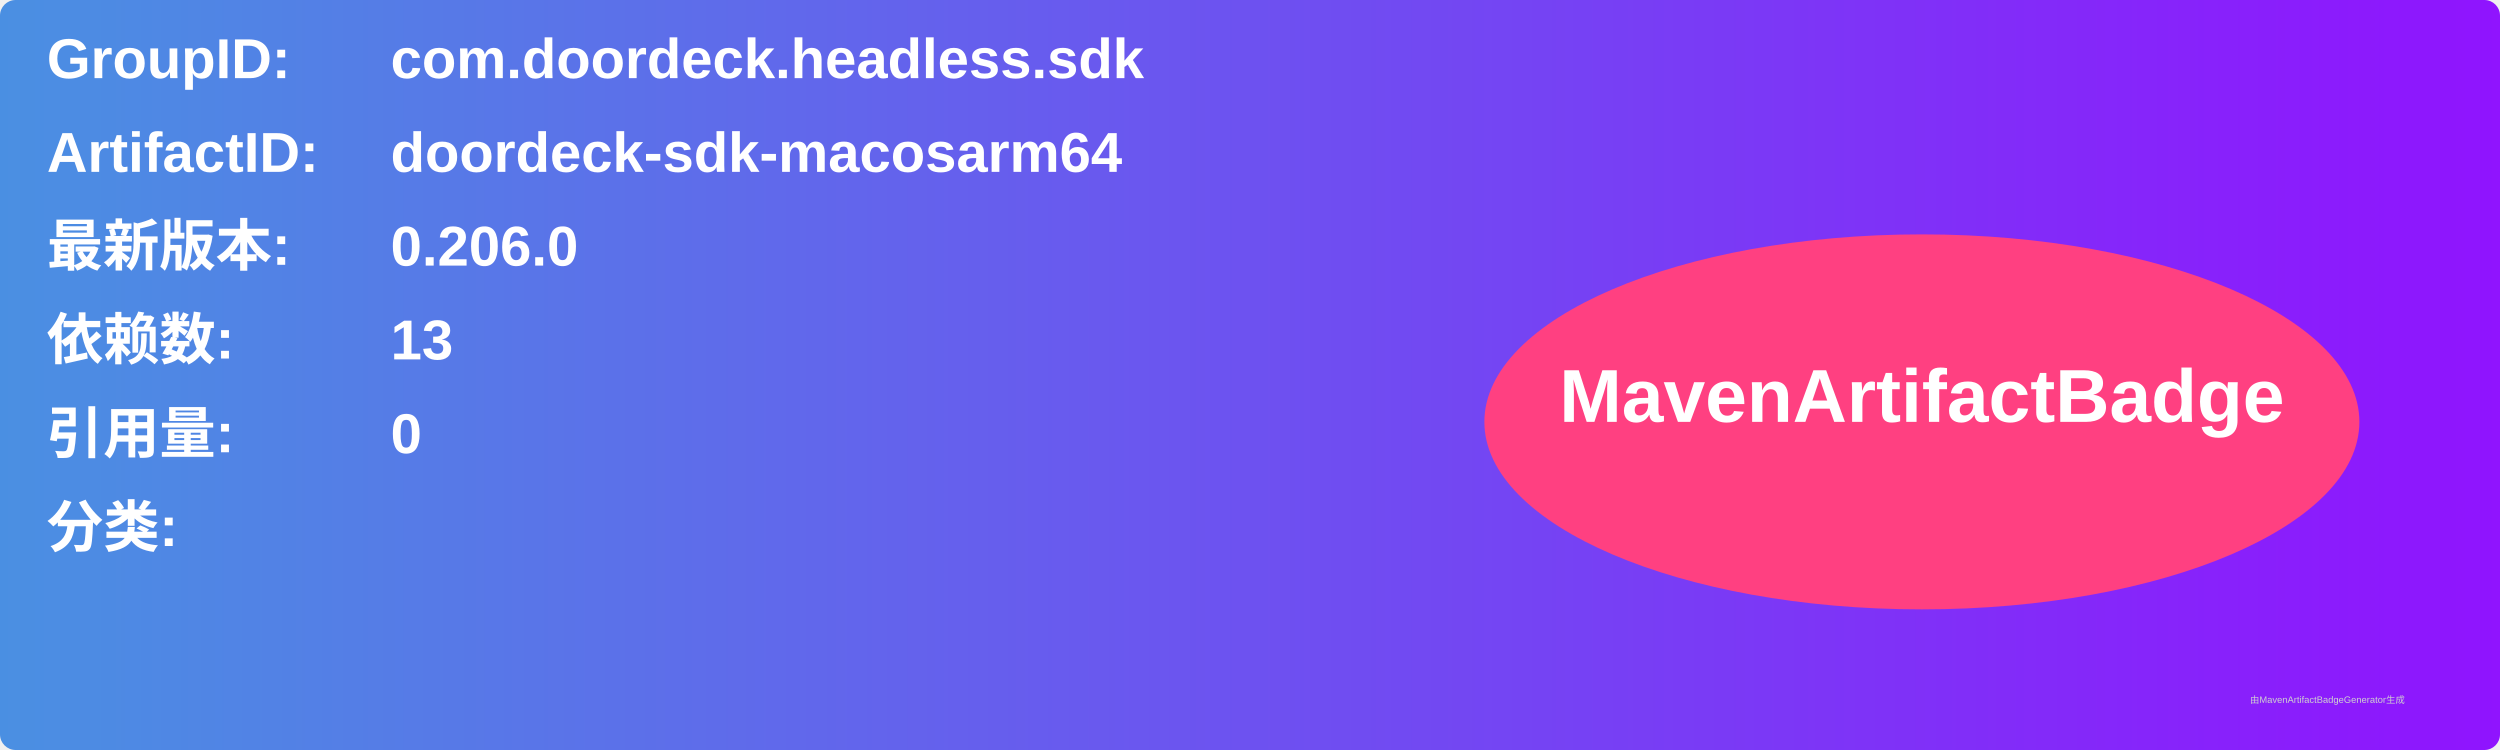
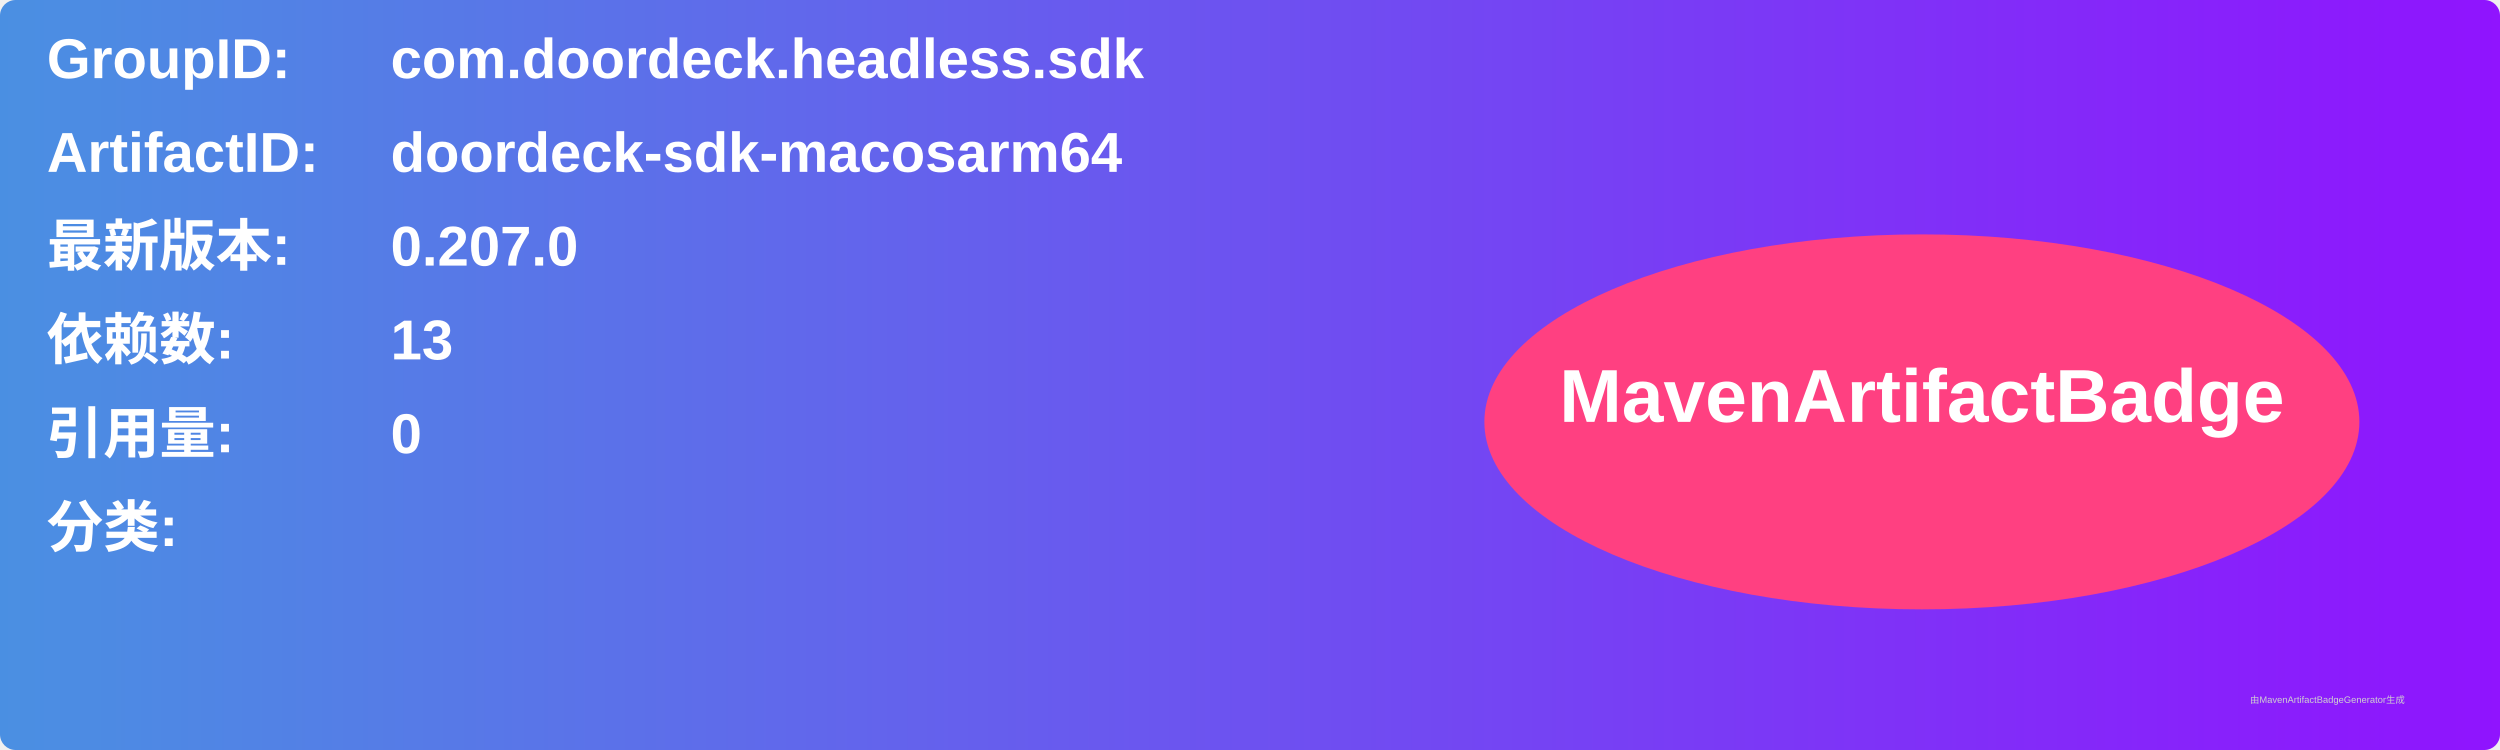
<svg xmlns="http://www.w3.org/2000/svg" width="800" height="240" viewBox="0 0 800 240">
  <linearGradient id="grad" x1="0%" y1="0%" x2="100%" y2="0%">
    <stop offset="0%" stop-color="#4a90e2" />
    <stop offset="100%" stop-color="#9013fe" />
  </linearGradient>
  <rect width="100%" height="100%" rx="5" ry="5" fill="url(#grad)" />
  <g transform="translate(15, 15)">
    <text x="0" y="10" font-family="Arial" font-size="18" fill="white" font-weight="bold" width="260">GroupID:</text>
    <text x="110" y="10" font-family="Arial" font-size="18" fill="white" font-weight="bold" width="460">com.doordeck.headless.sdk</text>
    <text x="0" y="40" font-family="Arial" font-size="18" fill="white" font-weight="bold" width="260">ArtifactID:</text>
    <text x="110" y="40" font-family="Arial" font-size="18" fill="white" font-weight="bold" width="460">doordeck-sdk-macosarm64</text>
    <text x="0" y="70" font-family="Arial" font-size="18" fill="white" font-weight="bold">最新版本:</text>
    <text x="110" y="70" font-family="Arial" font-size="18" fill="white" font-weight="bold">
-       <tspan font-weight="bold">0.206.0</tspan>
+       <tspan font-weight="bold">0.207.0</tspan>
    </text>
    <text x="0" y="100" font-family="Arial" font-size="18" fill="white" font-weight="bold">依赖数: </text>
    <text x="110" y="100" font-family="Arial" font-size="18" fill="white">
      <tspan font-weight="bold">13</tspan>
    </text>
    <text x="0" y="130" font-family="Arial" font-size="18" fill="white" font-weight="bold">引用量: </text>
    <text x="110" y="130" font-family="Arial" font-size="18" fill="white">
      <tspan font-weight="bold">0</tspan>
    </text>
    <text x="0" y="160" font-family="Arial" font-size="18" fill="white" font-weight="bold">分类:</text>
    <text x="10" y="190" font-family="Arial" font-size="10" fill="white">
      <tspan font-weight="bold" />
    </text>
    <ellipse cx="600" cy="120" rx="140" ry="60" fill="#ff4081" />
    <text x="600" y="120" text-anchor="middle" font-family="Arial" font-size="24" fill="white" font-weight="bold">MavenArtifactBadge</text>
  </g>
  <text x="720" y="225" font-family="Arial" font-size="3" fill="#d0d0d0">由MavenArtifactBadgeGenerator生成</text>
</svg>
